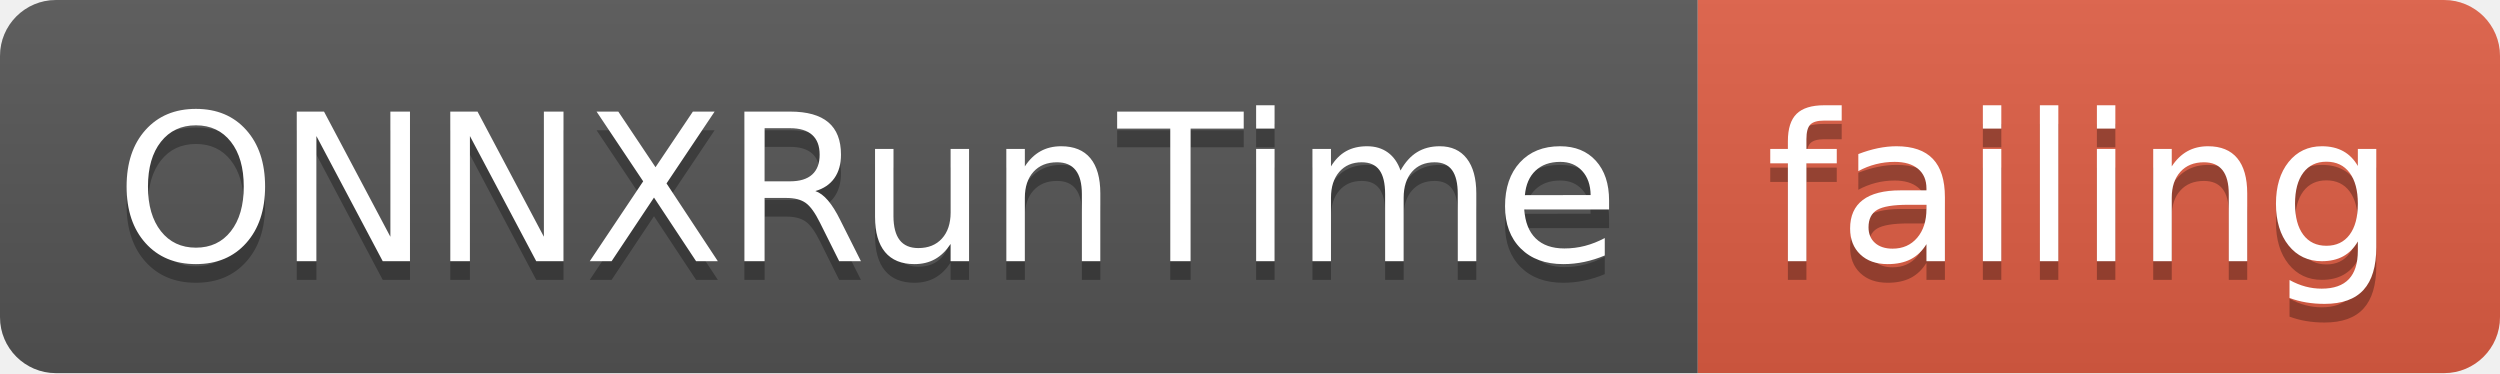
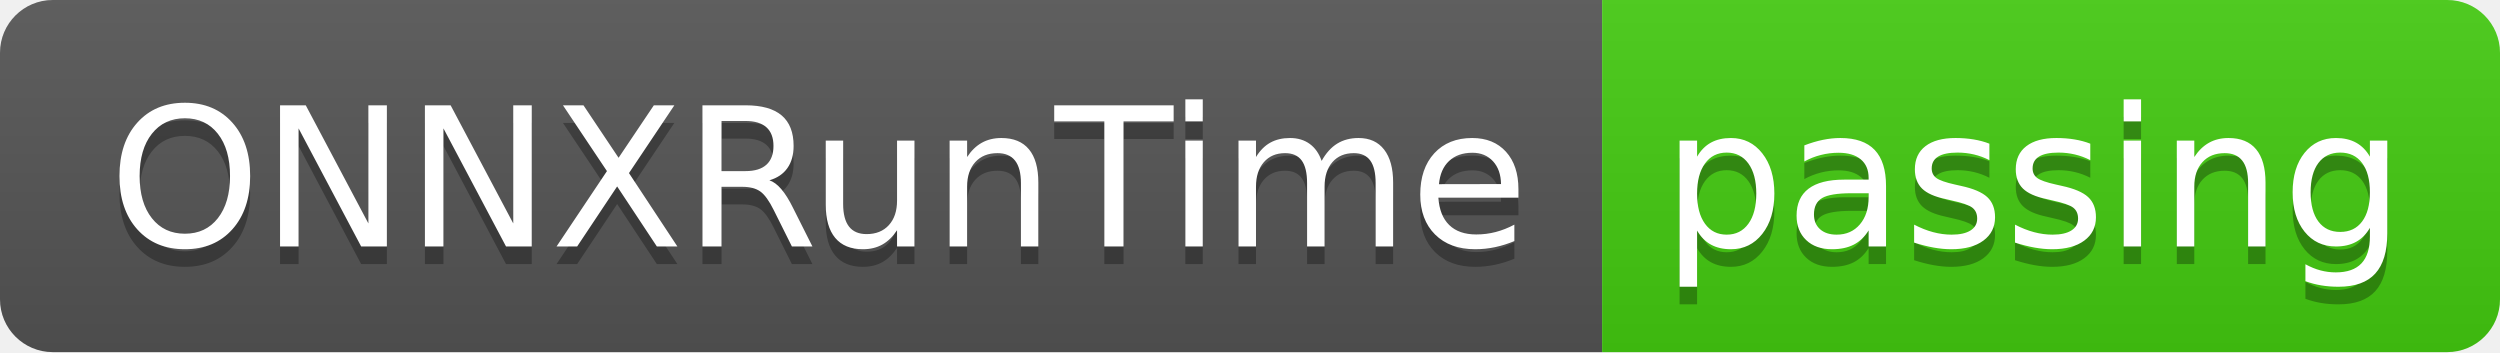
- <svg xmlns="http://www.w3.org/2000/svg" width="134" height="20">
+ <svg xmlns="http://www.w3.org/2000/svg" width="142" height="20">
  <linearGradient id="smooth" x2="0" y2="100%">
    <stop offset="0" stop-color="#bbb" stop-opacity=".1" />
    <stop offset="1" stop-opacity=".1" />
  </linearGradient>
  <clipPath id="round">
-     <rect width="134" height="20" rx="3" fill="#fff" />
+     <rect width="142" height="20" rx="3" fill="#fff" />
  </clipPath>
  <g clip-path="url(#round)">
    <rect width="91" height="20" fill="#555" />
-     <rect x="91" width="43" height="20" fill="#e05d44" />
-     <rect width="134" height="20" fill="url(#smooth)" />
+     <rect x="91" width="51" height="20" fill="#4c1" />
+     <rect width="142" height="20" fill="url(#smooth)" />
  </g>
  <g fill="#fff" text-anchor="middle" font-family="DejaVu Sans,Verdana,Geneva,sans-serif" font-size="110">
    <text x="465" y="150" fill="#010101" fill-opacity=".3" transform="scale(0.1)" textLength="810" lengthAdjust="spacing">ONNXRunTime</text>
    <text x="465" y="140" transform="scale(0.1)" textLength="810" lengthAdjust="spacing">ONNXRunTime</text>
-     <text x="1115" y="150" fill="#010101" fill-opacity=".3" transform="scale(0.1)" textLength="330" lengthAdjust="spacing">failing</text>
-     <text x="1115" y="140" transform="scale(0.1)" textLength="330" lengthAdjust="spacing">failing</text>
+     <text x="1155" y="150" fill="#010101" fill-opacity=".3" transform="scale(0.1)" textLength="410" lengthAdjust="spacing">passing</text>
+     <text x="1155" y="140" transform="scale(0.1)" textLength="410" lengthAdjust="spacing">passing</text>
  </g>
</svg>
